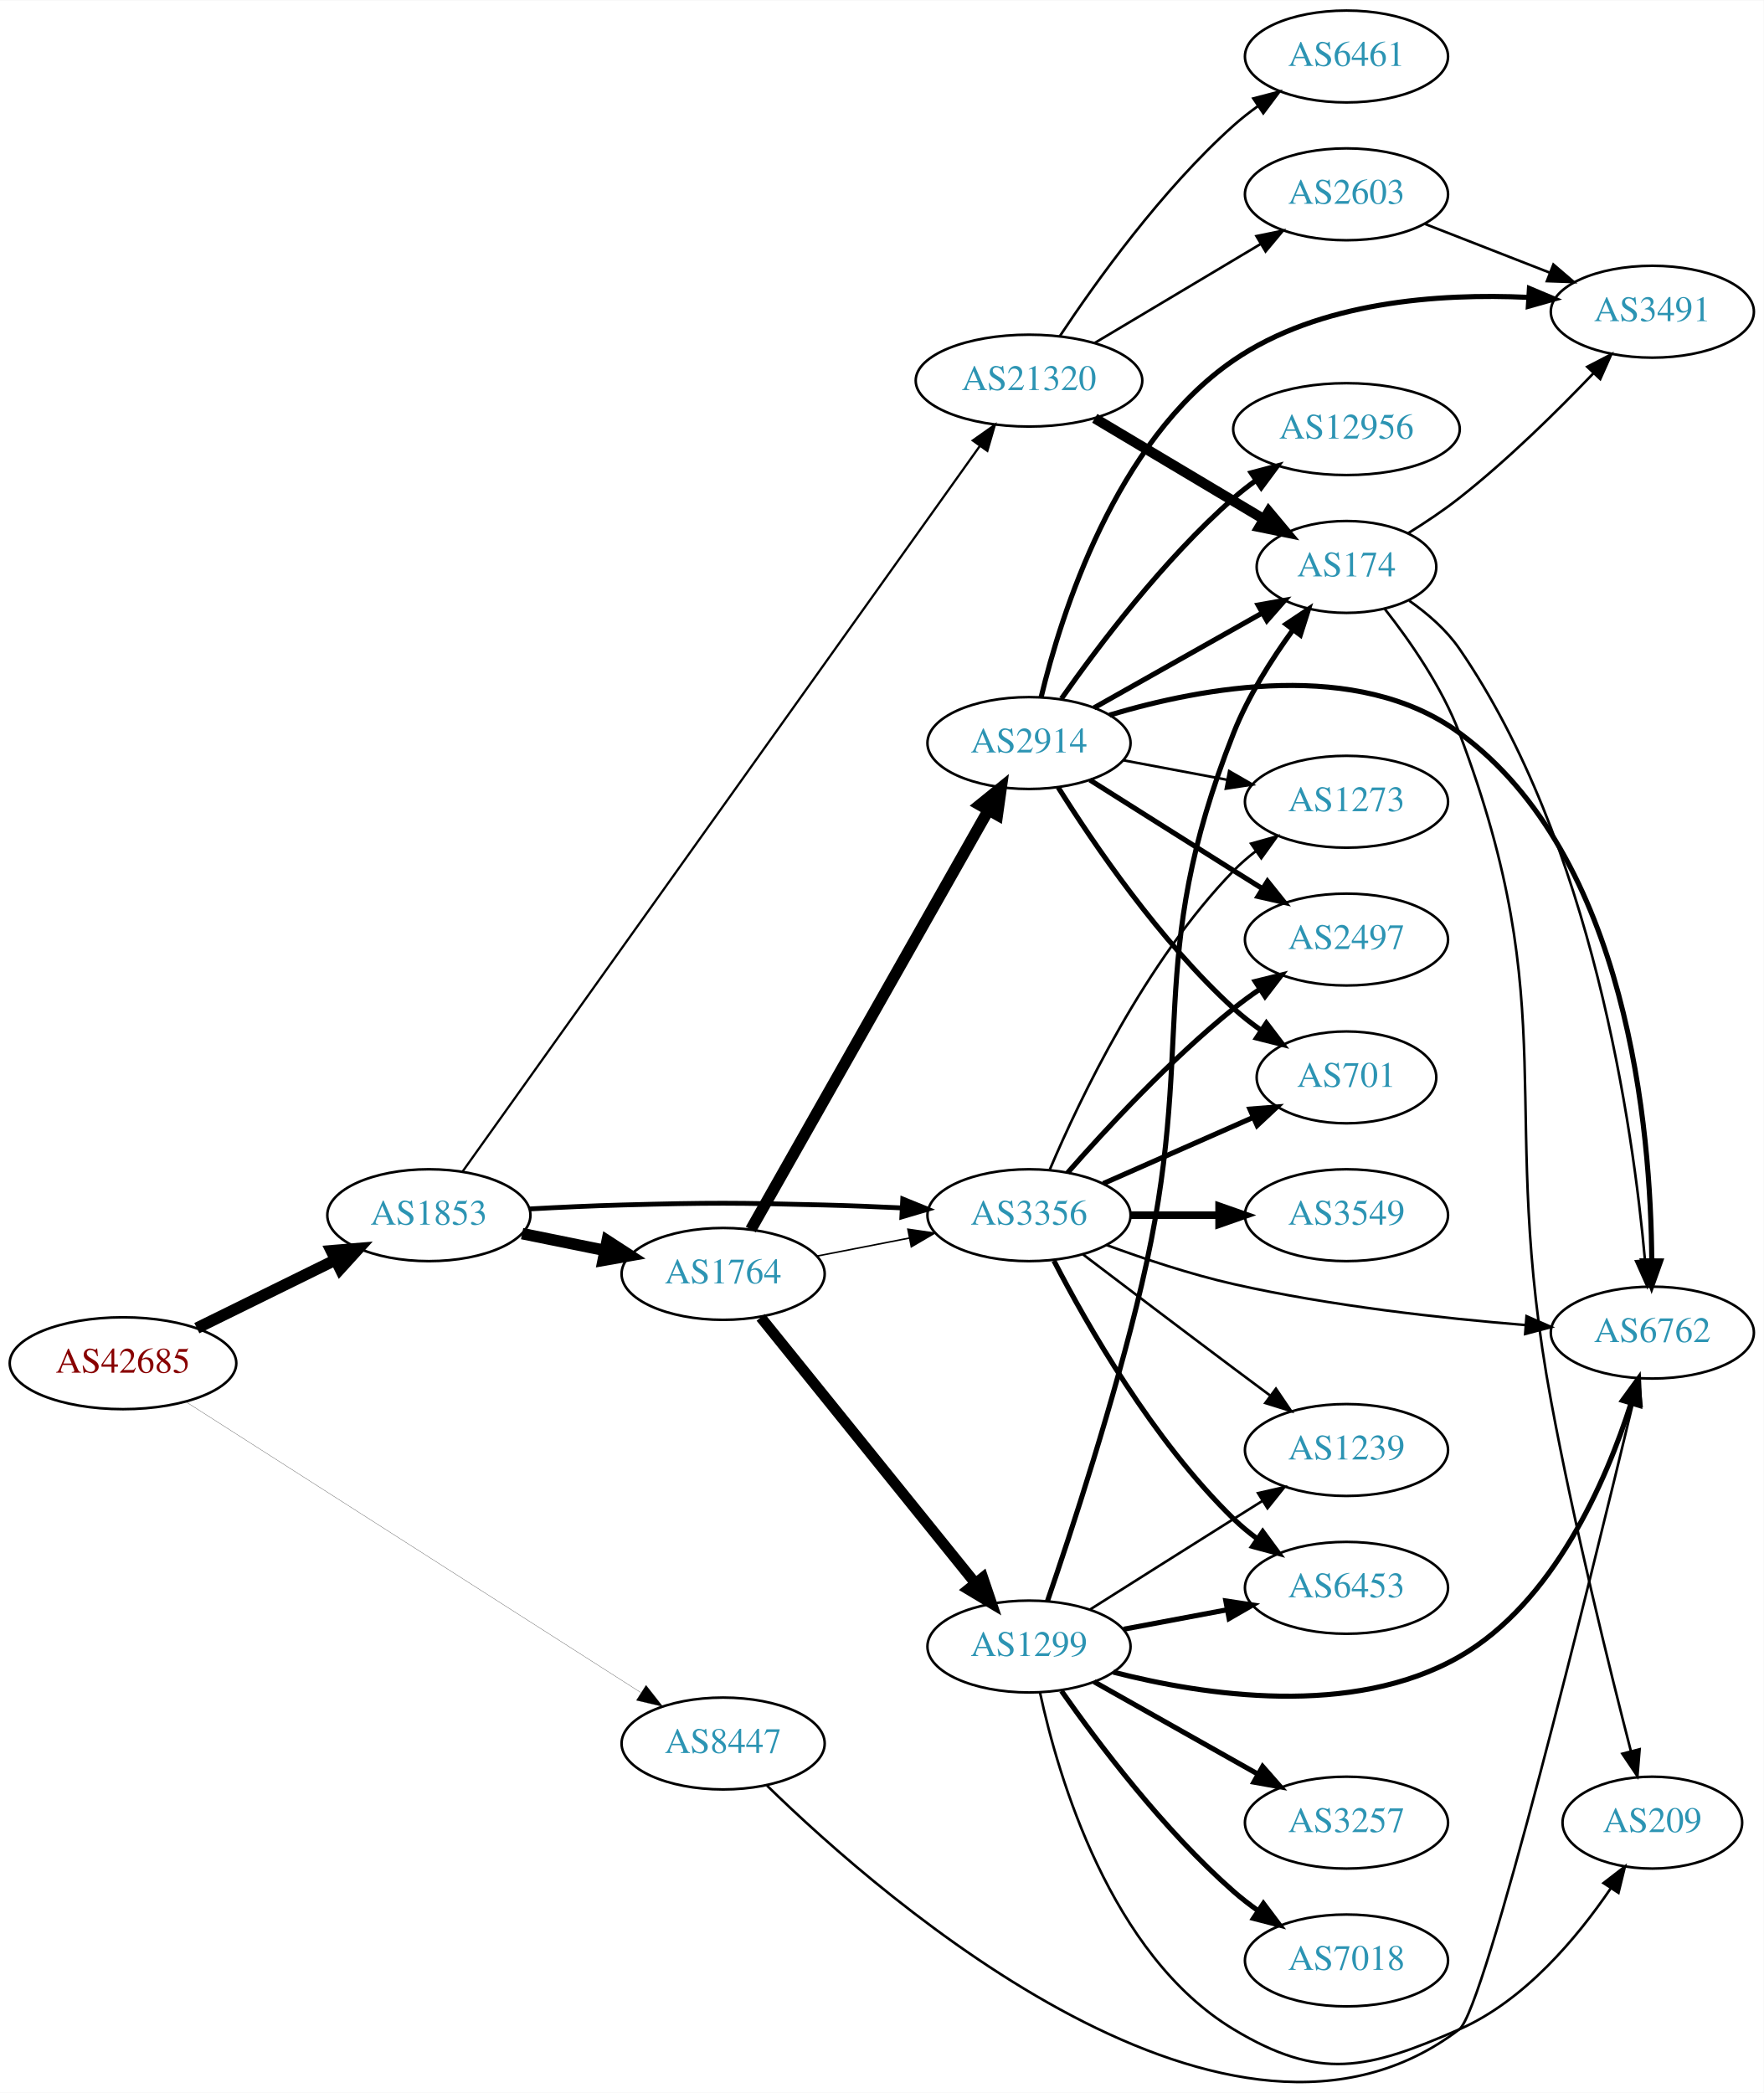
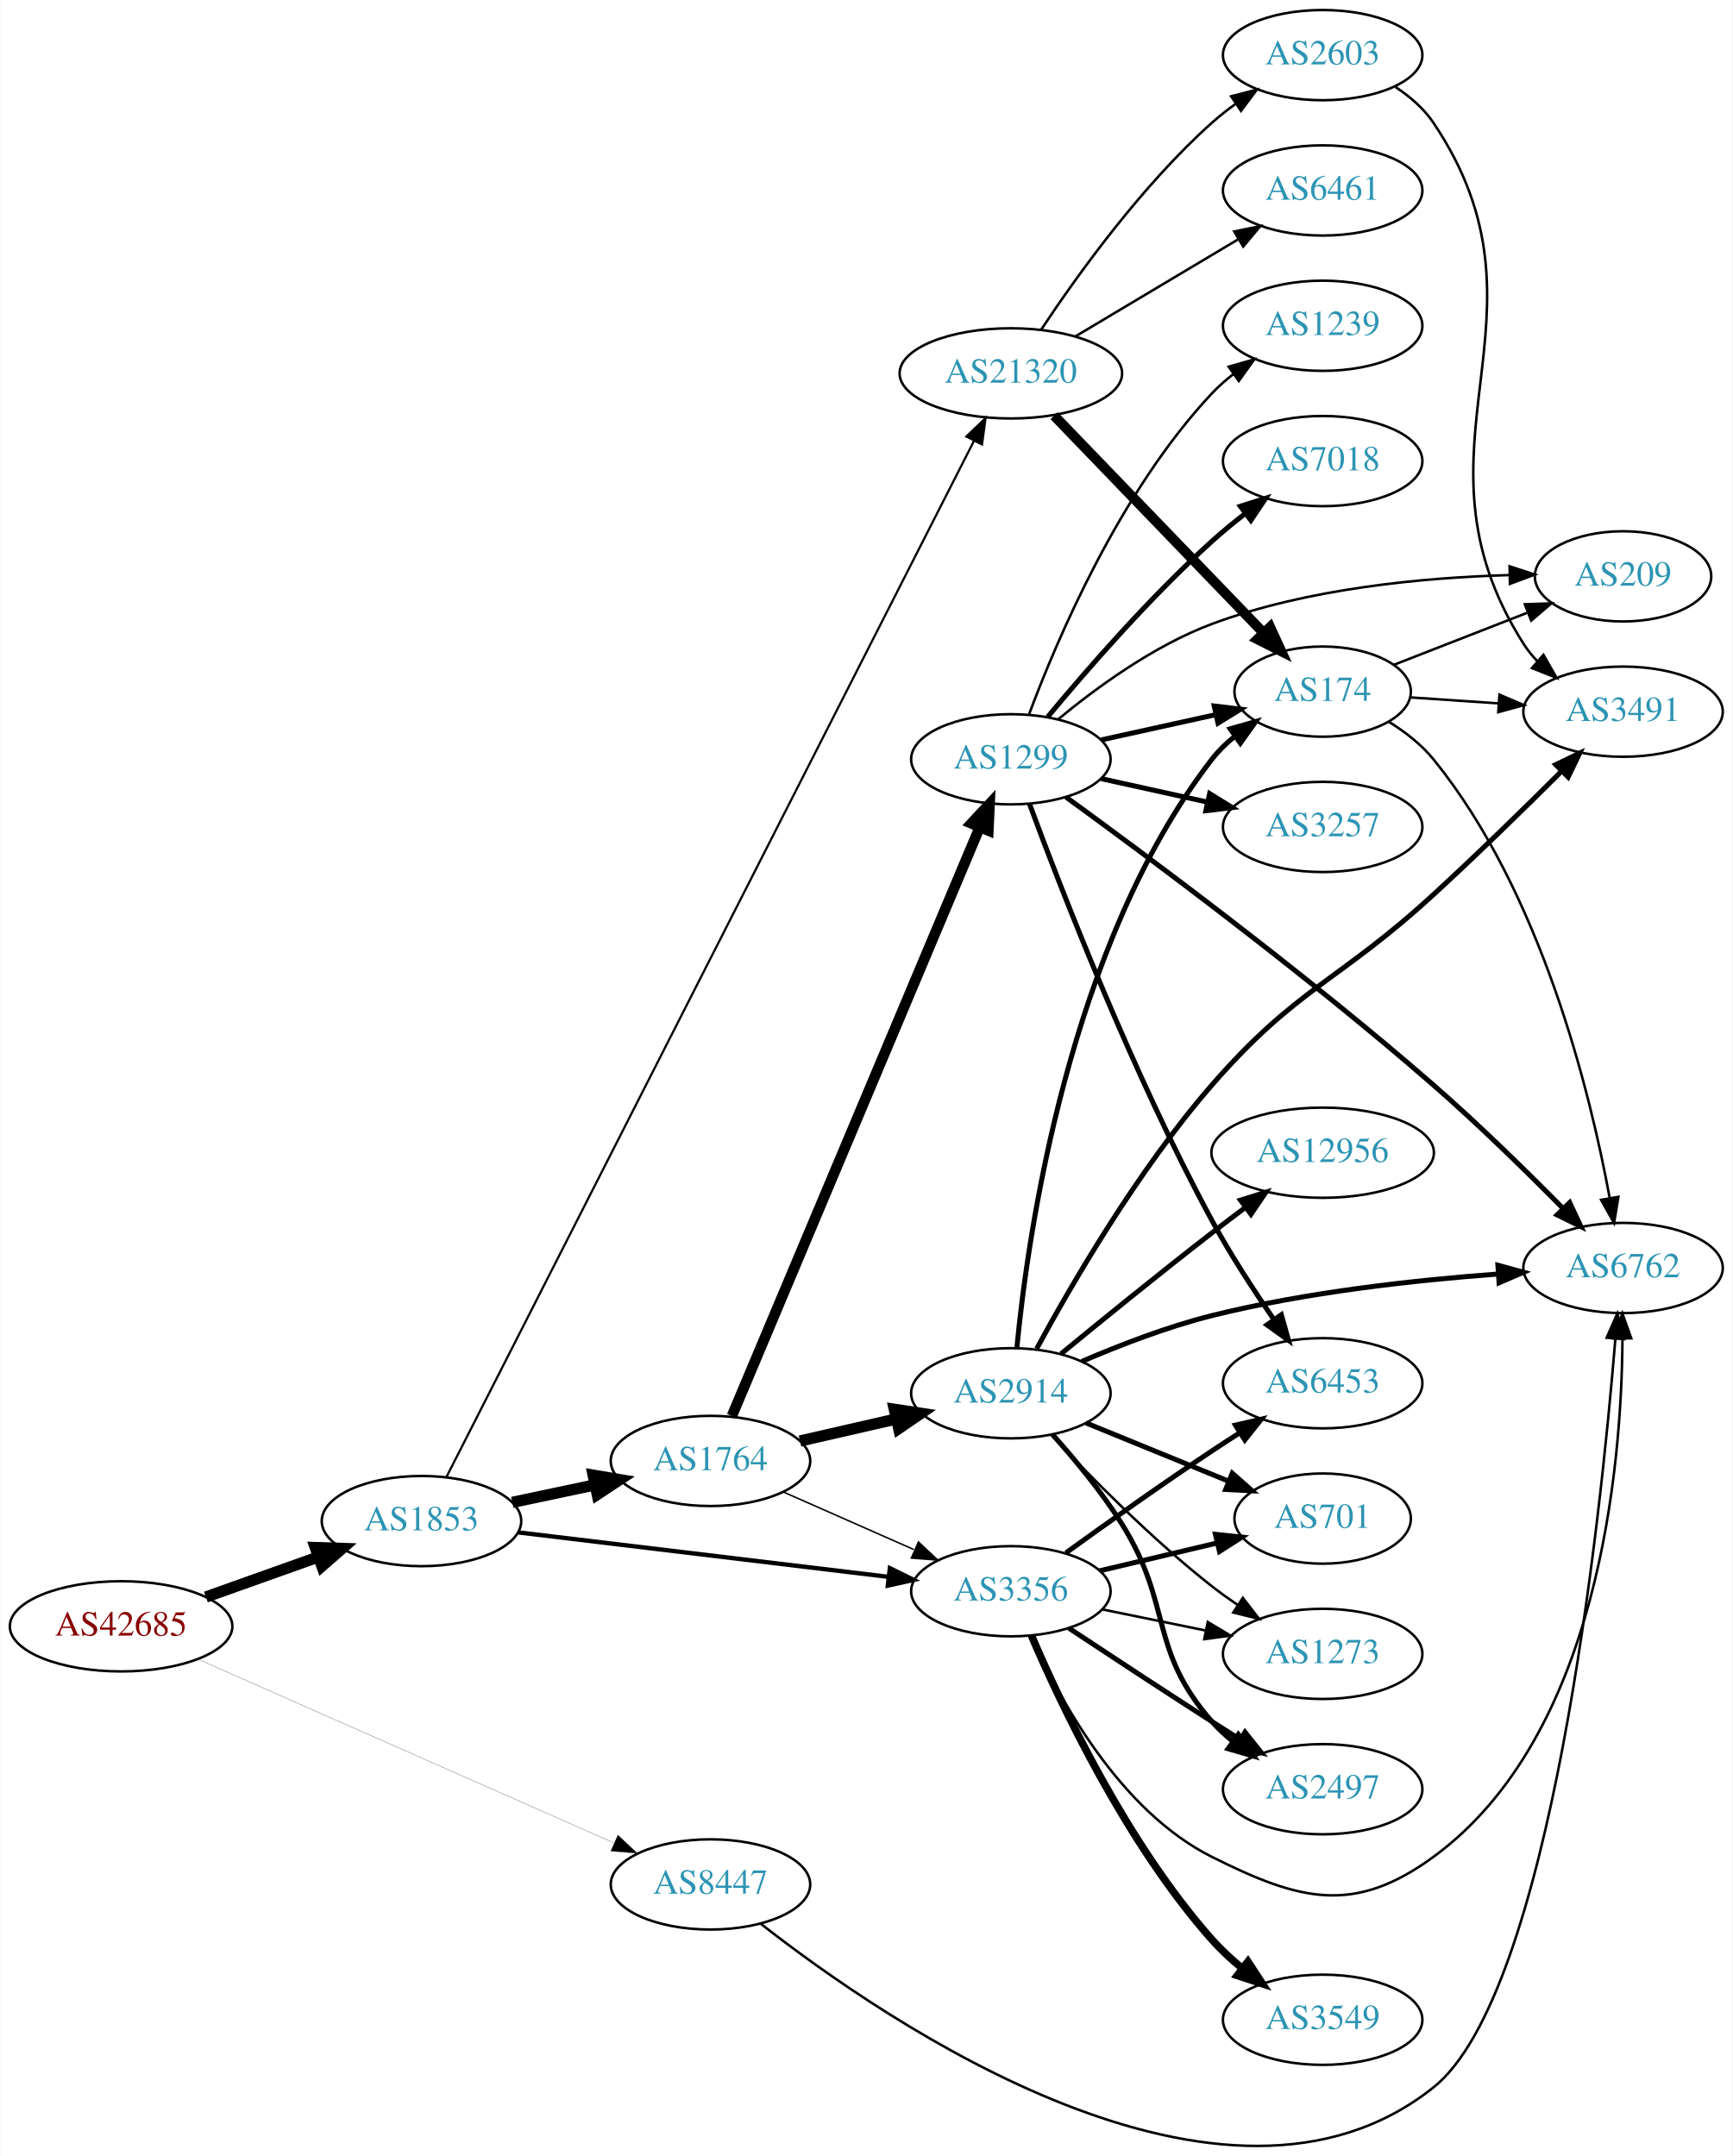
- <svg xmlns="http://www.w3.org/2000/svg" xmlns:xlink="http://www.w3.org/1999/xlink" width="691pt" height="820pt" viewBox="0.00 0.00 691.06 819.80">
-   <g id="graph0" class="graph" transform="scale(1 1) rotate(0) translate(4 815.796)">
-     <polygon fill="white" stroke="none" points="-4,4 -4,-815.796 687.055,-815.796 687.055,4 -4,4" />
+ <svg xmlns="http://www.w3.org/2000/svg" xmlns:xlink="http://www.w3.org/1999/xlink" width="691pt" height="860pt" viewBox="0.00 0.00 691.06 860.37">
+   <g id="graph0" class="graph" transform="scale(1 1) rotate(0) translate(4 856.371)">
+     <polygon fill="white" stroke="none" points="-4,4 -4,-856.371 687.055,-856.371 687.055,4 -4,4" />
    <g id="node1" class="node">
      <g id="a_node1">
        <a xlink:href="/asn/42685" xlink:title="AS42685 ~ Bundeskanzleramt [AT]">
-           <ellipse fill="#ffffff" stroke="black" cx="44.196" cy="-281.796" rx="44.393" ry="18" />
-           <text text-anchor="middle" x="44.196" y="-278.096" font-family="Times,serif" font-size="14.00" fill="#880000">AS42685</text>
+           <ellipse fill="#ffffff" stroke="black" cx="44.196" cy="-207.371" rx="44.393" ry="18" />
+           <text text-anchor="middle" x="44.196" y="-203.671" font-family="Times,serif" font-size="14.00" fill="#880000">AS42685</text>
        </a>
      </g>
    </g>
    <g id="node2" class="node">
      <g id="a_node2">
        <a xlink:href="/asn/1853" xlink:title="AS1853 ~ ACOnet Backbone [AT]">
-           <ellipse fill="#ffffff" stroke="black" cx="164.039" cy="-339.796" rx="39.794" ry="18" />
-           <text text-anchor="middle" x="164.039" y="-336.096" font-family="Times,serif" font-size="14.00" fill="#2c94b3">AS1853</text>
+           <ellipse fill="#ffffff" stroke="black" cx="164.039" cy="-249.371" rx="39.794" ry="18" />
+           <text text-anchor="middle" x="164.039" y="-245.671" font-family="Times,serif" font-size="14.00" fill="#2c94b3">AS1853</text>
        </a>
      </g>
    </g>
    <g id="edge1" class="edge">
-       <path fill="none" stroke="black" stroke-width="4.5" d="M73.123,-295.542C89.318,-303.512 109.879,-313.632 127.251,-322.182" />
-       <polygon fill="black" stroke="black" stroke-width="4.5" points="125.815,-325.864 136.526,-326.747 129.293,-318.798 125.815,-325.864" />
+       <path fill="none" stroke="black" stroke-width="4.5" d="M78.022,-219.07C91.855,-224 108.093,-229.788 122.651,-234.976" />
+       <polygon fill="black" stroke="black" stroke-width="4.5" points="121.669,-238.806 132.411,-238.455 124.313,-231.389 121.669,-238.806" />
    </g>
    <g id="node3" class="node">
      <g id="a_node3">
        <a xlink:href="/asn/8447" xlink:title="AS8447 ~ A1 Telekom Austria AG [AT]">
-           <ellipse fill="#ffffff" stroke="black" cx="279.332" cy="-132.796" rx="39.794" ry="18" />
-           <text text-anchor="middle" x="279.332" y="-129.096" font-family="Times,serif" font-size="14.00" fill="#2c94b3">AS8447</text>
+           <ellipse fill="#ffffff" stroke="black" cx="279.332" cy="-104.371" rx="39.794" ry="18" />
+           <text text-anchor="middle" x="279.332" y="-100.671" font-family="Times,serif" font-size="14.00" fill="#2c94b3">AS8447</text>
        </a>
      </g>
    </g>
    <g id="edge2" class="edge">
-       <path fill="none" stroke="black" stroke-width="0.09" d="M68.833,-266.689C111.138,-239.652 199.782,-182.998 247.063,-152.781" />
-       <polygon fill="black" stroke="black" stroke-width="0.09" points="249.124,-155.617 255.665,-147.283 245.354,-149.719 249.124,-155.617" />
+       <path fill="none" stroke="black" stroke-width="0.092" d="M74.723,-194.326C116.933,-175.677 194.519,-141.399 240.767,-120.967" />
+       <polygon fill="black" stroke="black" stroke-width="0.092" points="242.403,-124.071 250.136,-116.828 239.574,-117.668 242.403,-124.071" />
    </g>
    <g id="node4" class="node">
      <g id="a_node4">
        <a xlink:href="/asn/1764" xlink:title="AS1764 ~ NEXTLAYER-AS [AT]">
-           <ellipse fill="#ffffff" stroke="black" cx="279.332" cy="-316.796" rx="39.794" ry="18" />
-           <text text-anchor="middle" x="279.332" y="-313.096" font-family="Times,serif" font-size="14.00" fill="#2c94b3">AS1764</text>
+           <ellipse fill="#ffffff" stroke="black" cx="279.332" cy="-273.371" rx="39.794" ry="18" />
+           <text text-anchor="middle" x="279.332" y="-269.671" font-family="Times,serif" font-size="14.00" fill="#2c94b3">AS1764</text>
        </a>
      </g>
    </g>
    <g id="edge3" class="edge">
-       <path fill="none" stroke="black" stroke-width="4.5" d="M200.574,-332.582C210.803,-330.506 222.104,-328.211 232.846,-326.03" />
-       <polygon fill="black" stroke="black" stroke-width="4.5" points="233.905,-329.833 242.922,-323.985 232.338,-322.116 233.905,-329.833" />
+       <path fill="none" stroke="black" stroke-width="4.5" d="M200.264,-256.833C210.708,-259.045 222.291,-261.499 233.268,-263.824" />
+       <polygon fill="black" stroke="black" stroke-width="4.5" points="232.529,-267.693 243.128,-265.913 234.161,-259.989 232.529,-267.693" />
    </g>
    <g id="node5" class="node">
      <g id="a_node5">
        <a xlink:href="/asn/3356" xlink:title="AS3356 ~ Level 3 Parent, LLC [US]">
-           <ellipse fill="#ffffff" stroke="black" cx="399.174" cy="-339.796" rx="39.794" ry="18" />
-           <text text-anchor="middle" x="399.174" y="-336.096" font-family="Times,serif" font-size="14.00" fill="#2c94b3">AS3356</text>
+           <ellipse fill="#ffffff" stroke="black" cx="399.174" cy="-221.371" rx="39.794" ry="18" />
+           <text text-anchor="middle" x="399.174" y="-217.671" font-family="Times,serif" font-size="14.00" fill="#2c94b3">AS3356</text>
        </a>
      </g>
    </g>
    <g id="edge4" class="edge">
-       <path fill="none" stroke="black" stroke-width="1.887" d="M203.381,-342.245C215.035,-342.883 227.879,-343.48 239.685,-343.796 274.914,-344.74 283.748,-344.685 318.978,-343.796 328.784,-343.549 339.266,-343.129 349.289,-342.653" />
-       <polygon fill="black" stroke="black" stroke-width="1.887" points="349.707,-346.136 359.519,-342.14 349.356,-339.145 349.707,-346.136" />
+       <path fill="none" stroke="black" stroke-width="1.742" d="M202.496,-244.872C242.653,-240.049 306.528,-232.378 350.305,-227.12" />
+       <polygon fill="black" stroke="black" stroke-width="1.742" points="350.912,-230.572 360.423,-225.905 350.077,-223.622 350.912,-230.572" />
    </g>
    <g id="node6" class="node">
      <g id="a_node6">
        <a xlink:href="/asn/21320" xlink:title="AS21320 ~ GEANT Vereniging [EU]">
-           <ellipse fill="#ffffff" stroke="black" cx="399.174" cy="-666.796" rx="44.393" ry="18" />
-           <text text-anchor="middle" x="399.174" y="-663.096" font-family="Times,serif" font-size="14.00" fill="#2c94b3">AS21320</text>
+           <ellipse fill="#ffffff" stroke="black" cx="399.174" cy="-707.371" rx="44.393" ry="18" />
+           <text text-anchor="middle" x="399.174" y="-703.671" font-family="Times,serif" font-size="14.00" fill="#2c94b3">AS21320</text>
        </a>
      </g>
    </g>
    <g id="edge5" class="edge">
-       <path fill="none" stroke="black" stroke-width="0.871" d="M177.245,-356.917C215.632,-410.76 334.064,-576.874 379.846,-641.088" />
-       <polygon fill="black" stroke="black" stroke-width="0.871" points="377.152,-643.34 385.808,-649.451 382.852,-639.276 377.152,-643.34" />
-     </g>
-     <g id="node10" class="node">
-       <g id="a_node10">
+       <path fill="none" stroke="black" stroke-width="0.871" d="M174.035,-267.044C209.73,-337.168 341.523,-596.078 384.515,-680.536" />
+       <polygon fill="black" stroke="black" stroke-width="0.871" points="381.423,-682.179 389.079,-689.503 387.662,-679.003 381.423,-682.179" />
+     </g>
+     <g id="node13" class="node">
+       <g id="a_node13">
        <a xlink:href="/asn/6762" xlink:title="AS6762 ~ TELECOM ITALIA SPARKLE S.p.A. [IT]">
-           <ellipse fill="#ffffff" stroke="black" cx="643.409" cy="-293.796" rx="39.794" ry="18" />
-           <text text-anchor="middle" x="643.409" y="-290.096" font-family="Times,serif" font-size="14.00" fill="#2c94b3">AS6762</text>
-         </a>
-       </g>
-     </g>
-     <g id="edge34" class="edge">
-       <path fill="none" stroke="black" d="M296.509,-116.315C342.866,-71.074 478.575,47.279 567.762,-20.796 577.726,-28.401 619.243,-197.378 635.673,-265.604" />
-       <polygon fill="black" stroke="black" points="632.347,-266.743 638.086,-275.648 639.153,-265.108 632.347,-266.743" />
+           <ellipse fill="#ffffff" stroke="black" cx="643.409" cy="-350.371" rx="39.794" ry="18" />
+           <text text-anchor="middle" x="643.409" y="-346.671" font-family="Times,serif" font-size="14.00" fill="#2c94b3">AS6762</text>
+         </a>
+       </g>
+     </g>
+     <g id="edge33" class="edge">
+       <path fill="none" stroke="black" d="M299.386,-88.688C349.027,-49.809 484.262,43.217 567.762,-23.371 614.64,-60.753 634.402,-249.587 640.339,-322.026" />
+       <polygon fill="black" stroke="black" points="636.868,-322.532 641.146,-332.225 643.846,-321.98 636.868,-322.532" />
    </g>
    <g id="edge8" class="edge">
-       <path fill="none" stroke="black" stroke-width="0.6" d="M316.008,-323.76C327.44,-325.991 340.261,-328.493 352.315,-330.846" />
-       <polygon fill="black" stroke="black" stroke-width="0.6" points="351.727,-334.297 362.212,-332.777 353.068,-327.427 351.727,-334.297" />
+       <path fill="none" stroke="black" stroke-width="0.6" d="M308.259,-261.047C323.848,-254.168 343.484,-245.504 360.426,-238.028" />
+       <polygon fill="black" stroke="black" stroke-width="0.6" points="362.303,-241.025 370.039,-233.786 359.477,-234.621 362.303,-241.025" />
    </g>
    <g id="node7" class="node">
      <g id="a_node7">
        <a xlink:href="/asn/2914" xlink:title="AS2914 ~ NTT America, Inc. [US]">
-           <ellipse fill="#ffffff" stroke="black" cx="399.174" cy="-524.796" rx="39.794" ry="18" />
-           <text text-anchor="middle" x="399.174" y="-521.096" font-family="Times,serif" font-size="14.00" fill="#2c94b3">AS2914</text>
+           <ellipse fill="#ffffff" stroke="black" cx="399.174" cy="-300.371" rx="39.794" ry="18" />
+           <text text-anchor="middle" x="399.174" y="-296.671" font-family="Times,serif" font-size="14.00" fill="#2c94b3">AS2914</text>
        </a>
      </g>
    </g>
    <g id="edge6" class="edge">
-       <path fill="none" stroke="black" stroke-width="4.5" d="M290.176,-334.173C310.842,-370.649 358.849,-455.384 383.294,-498.532" />
-       <polygon fill="black" stroke="black" stroke-width="4.5" points="379.92,-500.564 388.275,-507.323 386.771,-496.682 379.92,-500.564" />
+       <path fill="none" stroke="black" stroke-width="4.5" d="M315.051,-281.326C327.051,-284.075 340.672,-287.196 353.364,-290.104" />
+       <polygon fill="black" stroke="black" stroke-width="4.5" points="352.669,-293.984 363.296,-292.379 354.428,-286.308 352.669,-293.984" />
    </g>
    <g id="node8" class="node">
      <g id="a_node8">
        <a xlink:href="/asn/1299" xlink:title="AS1299 ~ Telia Carrier [EU]">
-           <ellipse fill="#ffffff" stroke="black" cx="399.174" cy="-170.796" rx="39.794" ry="18" />
-           <text text-anchor="middle" x="399.174" y="-167.096" font-family="Times,serif" font-size="14.00" fill="#2c94b3">AS1299</text>
+           <ellipse fill="#ffffff" stroke="black" cx="399.174" cy="-553.371" rx="39.794" ry="18" />
+           <text text-anchor="middle" x="399.174" y="-549.671" font-family="Times,serif" font-size="14.00" fill="#2c94b3">AS1299</text>
        </a>
      </g>
    </g>
    <g id="edge7" class="edge">
-       <path fill="none" stroke="black" stroke-width="4.2" d="M294.08,-299.763C314.836,-274.048 354.281,-225.177 378.205,-195.537" />
-       <polygon fill="black" stroke="black" stroke-width="4.2" points="381.092,-197.811 384.513,-187.722 375.373,-193.195 381.092,-197.811" />
-     </g>
-     <g id="edge28" class="edge">
-       <path fill="none" stroke="black" d="M429.455,-328.149C444.211,-322.71 462.509,-316.607 479.37,-312.796 517.243,-304.236 560.987,-299.406 593.623,-296.76" />
-       <polygon fill="black" stroke="black" points="594.106,-300.233 603.807,-295.976 593.568,-293.254 594.106,-300.233" />
+       <path fill="none" stroke="black" stroke-width="4.2" d="M287.882,-291.312C307.962,-339.021 362.772,-469.252 386.72,-526.156" />
+       <polygon fill="black" stroke="black" stroke-width="4.2" points="383.42,-527.788 390.686,-535.579 390.194,-524.936 383.42,-527.788" />
    </g>
    <g id="node11" class="node">
      <g id="a_node11">
+         <a xlink:href="/asn/701" xlink:title="AS701 ~ UUNET [US]">
+           <ellipse fill="#ffffff" stroke="black" cx="523.566" cy="-250.371" rx="35.194" ry="18" />
+           <text text-anchor="middle" x="523.566" y="-246.671" font-family="Times,serif" font-size="14.00" fill="#2c94b3">AS701</text>
+         </a>
+       </g>
+     </g>
+     <g id="edge26" class="edge">
+       <path fill="none" stroke="black" stroke-width="2" d="M434.593,-229.526C449.07,-232.956 466.037,-236.976 481.187,-240.566" />
+       <polygon fill="black" stroke="black" stroke-width="2" points="480.795,-244.07 491.333,-242.97 482.409,-237.259 480.795,-244.07" />
+     </g>
+     <g id="node12" class="node">
+       <g id="a_node12">
        <a xlink:href="/asn/2497" xlink:title="AS2497 ~ Internet Initiative Japan Inc. [JP]">
-           <ellipse fill="#ffffff" stroke="black" cx="523.566" cy="-447.796" rx="39.794" ry="18" />
-           <text text-anchor="middle" x="523.566" y="-444.096" font-family="Times,serif" font-size="14.00" fill="#2c94b3">AS2497</text>
-         </a>
-       </g>
-     </g>
-     <g id="edge27" class="edge">
-       <path fill="none" stroke="black" stroke-width="2" d="M414.326,-356.459C429.428,-373.69 454.549,-400.821 479.37,-420.796 482.626,-423.416 486.151,-425.989 489.735,-428.442" />
-       <polygon fill="black" stroke="black" stroke-width="2" points="487.823,-431.374 498.108,-433.917 491.654,-425.515 487.823,-431.374" />
-     </g>
-     <g id="node14" class="node">
-       <g id="a_node14">
-         <a xlink:href="/asn/701" xlink:title="AS701 ~ UUNET [US]">
-           <ellipse fill="#ffffff" stroke="black" cx="523.566" cy="-393.796" rx="35.194" ry="18" />
-           <text text-anchor="middle" x="523.566" y="-390.096" font-family="Times,serif" font-size="14.00" fill="#2c94b3">AS701</text>
+           <ellipse fill="#ffffff" stroke="black" cx="523.566" cy="-142.371" rx="39.794" ry="18" />
+           <text text-anchor="middle" x="523.566" y="-138.671" font-family="Times,serif" font-size="14.00" fill="#2c94b3">AS2497</text>
        </a>
      </g>
    </g>
    <g id="edge24" class="edge">
-       <path fill="none" stroke="black" stroke-width="2" d="M428.253,-352.185C445.682,-359.875 468.239,-369.827 486.923,-378.07" />
-       <polygon fill="black" stroke="black" stroke-width="2" points="485.731,-381.37 496.293,-382.204 488.556,-374.965 485.731,-381.37" />
+       <path fill="none" stroke="black" stroke-width="2" d="M422.277,-206.668C438.113,-196.181 459.981,-181.794 479.37,-169.371 482.972,-167.063 486.756,-164.663 490.523,-162.288" />
+       <polygon fill="black" stroke="black" stroke-width="2" points="492.582,-165.129 499.192,-156.849 488.861,-159.199 492.582,-165.129" />
+     </g>
+     <g id="edge28" class="edge">
+       <path fill="none" stroke="black" d="M407.381,-203.37C418.536,-178.277 442.609,-133.794 479.37,-115.371 514.492,-97.769 536.056,-92.175 567.762,-115.371 633.884,-163.745 642.861,-271.134 643.18,-322.261" />
+       <polygon fill="black" stroke="black" points="639.68,-322.26 643.134,-332.276 646.68,-322.292 639.68,-322.26" />
    </g>
    <g id="node15" class="node">
      <g id="a_node15">
        <a xlink:href="/asn/1273" xlink:title="AS1273 ~ Vodafone Group PLC [EU]">
-           <ellipse fill="#ffffff" stroke="black" cx="523.566" cy="-501.796" rx="39.794" ry="18" />
-           <text text-anchor="middle" x="523.566" y="-498.096" font-family="Times,serif" font-size="14.00" fill="#2c94b3">AS1273</text>
+           <ellipse fill="#ffffff" stroke="black" cx="523.566" cy="-196.371" rx="39.794" ry="18" />
+           <text text-anchor="middle" x="523.566" y="-192.671" font-family="Times,serif" font-size="14.00" fill="#2c94b3">AS1273</text>
+         </a>
+       </g>
+     </g>
+     <g id="edge27" class="edge">
+       <path fill="none" stroke="black" d="M435.575,-214.14C448.402,-211.52 463.08,-208.522 476.68,-205.744" />
+       <polygon fill="black" stroke="black" points="477.724,-209.103 486.821,-203.672 476.323,-202.244 477.724,-209.103" />
+     </g>
+     <g id="node19" class="node">
+       <g id="a_node19">
+         <a xlink:href="/asn/6453" xlink:title="AS6453 ~ TATA COMMUNICATIONS (AMERICA) INC [US]">
+           <ellipse fill="#ffffff" stroke="black" cx="523.566" cy="-304.371" rx="39.794" ry="18" />
+           <text text-anchor="middle" x="523.566" y="-300.671" font-family="Times,serif" font-size="14.00" fill="#2c94b3">AS6453</text>
+         </a>
+       </g>
+     </g>
+     <g id="edge25" class="edge">
+       <path fill="none" stroke="black" stroke-width="2" d="M421.125,-236.675C436.96,-248.122 459.322,-264.032 479.37,-277.371 482.932,-279.74 486.69,-282.179 490.443,-284.575" />
+       <polygon fill="black" stroke="black" stroke-width="2" points="488.772,-287.659 499.097,-290.038 492.509,-281.74 488.772,-287.659" />
+     </g>
+     <g id="node21" class="node">
+       <g id="a_node21">
+         <a xlink:href="/asn/3549" xlink:title="AS3549 ~ Level 3 Parent, LLC [US]">
+           <ellipse fill="#ffffff" stroke="black" cx="523.566" cy="-50.371" rx="39.794" ry="18" />
+           <text text-anchor="middle" x="523.566" y="-46.671" font-family="Times,serif" font-size="14.00" fill="#2c94b3">AS3549</text>
+         </a>
+       </g>
+     </g>
+     <g id="edge23" class="edge">
+       <path fill="none" stroke="black" stroke-width="3" d="M407.397,-203.643C419.383,-175.684 445.46,-120.604 479.37,-82.371 482.918,-78.371 487.04,-74.559 491.303,-71.051" />
+       <polygon fill="black" stroke="black" stroke-width="3" points="493.76,-73.578 499.559,-64.711 489.496,-68.026 493.76,-73.578" />
+     </g>
+     <g id="node9" class="node">
+       <g id="a_node9">
+         <a xlink:href="/asn/174" xlink:title="AS174 ~ Cogent Communications [US]">
+           <ellipse fill="#ffffff" stroke="black" cx="523.566" cy="-580.371" rx="35.194" ry="18" />
+           <text text-anchor="middle" x="523.566" y="-576.671" font-family="Times,serif" font-size="14.00" fill="#2c94b3">AS174</text>
+         </a>
+       </g>
+     </g>
+     <g id="edge31" class="edge">
+       <path fill="none" stroke="black" stroke-width="4" d="M416.427,-690.506C437.877,-668.248 475.746,-628.953 499.973,-603.814" />
+       <polygon fill="black" stroke="black" stroke-width="4" points="502.602,-606.131 507.021,-596.502 497.561,-601.273 502.602,-606.131" />
+     </g>
+     <g id="node22" class="node">
+       <g id="a_node22">
+         <a xlink:href="/asn/2603" xlink:title="AS2603 ~ NORDUnet [NO]">
+           <ellipse fill="#ffffff" stroke="black" cx="523.566" cy="-834.371" rx="39.794" ry="18" />
+           <text text-anchor="middle" x="523.566" y="-830.671" font-family="Times,serif" font-size="14.00" fill="#2c94b3">AS2603</text>
        </a>
      </g>
    </g>
    <g id="edge29" class="edge">
-       <path fill="none" stroke="black" d="M407.365,-357.771C419.132,-385.478 444.706,-439.144 479.37,-474.796 481.99,-477.491 484.931,-480.035 488.014,-482.405" />
-       <polygon fill="black" stroke="black" points="486.18,-485.393 496.382,-488.251 490.189,-479.655 486.18,-485.393" />
+       <path fill="none" stroke="black" d="M411.234,-724.773C425.292,-745.986 451.146,-782.122 479.37,-807.371 482.326,-810.015 485.572,-812.561 488.915,-814.963" />
+       <polygon fill="black" stroke="black" points="487.065,-817.936 497.318,-820.608 490.969,-812.126 487.065,-817.936" />
+     </g>
+     <g id="node23" class="node">
+       <g id="a_node23">
+         <a xlink:href="/asn/6461" xlink:title="AS6461 ~ Zayo Bandwidth [US]">
+           <ellipse fill="#ffffff" stroke="black" cx="523.566" cy="-780.371" rx="39.794" ry="18" />
+           <text text-anchor="middle" x="523.566" y="-776.671" font-family="Times,serif" font-size="14.00" fill="#2c94b3">AS6461</text>
+         </a>
+       </g>
+     </g>
+     <g id="edge30" class="edge">
+       <path fill="none" stroke="black" d="M424.942,-722.143C443.683,-733.321 469.59,-748.773 490.006,-760.95" />
+       <polygon fill="black" stroke="black" points="488.287,-764 498.668,-766.117 491.873,-757.988 488.287,-764" />
+     </g>
+     <g id="edge9" class="edge">
+       <path fill="none" stroke="black" stroke-width="2" d="M401.576,-318.576C405.841,-363.099 422.111,-479.251 479.37,-553.371 481.986,-556.756 485.155,-559.827 488.576,-562.58" />
+       <polygon fill="black" stroke="black" stroke-width="2" points="486.681,-565.526 496.871,-568.427 490.714,-559.805 486.681,-565.526" />
+     </g>
+     <g id="node10" class="node">
+       <g id="a_node10">
+         <a xlink:href="/asn/3491" xlink:title="AS3491 ~ PCCW Global, Inc. [US]">
+           <ellipse fill="#ffffff" stroke="black" cx="643.409" cy="-572.371" rx="39.794" ry="18" />
+           <text text-anchor="middle" x="643.409" y="-568.671" font-family="Times,serif" font-size="14.00" fill="#2c94b3">AS3491</text>
+         </a>
+       </g>
+     </g>
+     <g id="edge10" class="edge">
+       <path fill="none" stroke="black" stroke-width="2" d="M409.483,-318.172C422.993,-343.128 449.685,-389.274 479.37,-423.371 513.39,-462.446 529.579,-464.352 567.762,-499.371 585.281,-515.438 604.44,-534.2 618.961,-548.68" />
+       <polygon fill="black" stroke="black" stroke-width="2" points="616.555,-551.224 626.099,-555.825 621.508,-546.277 616.555,-551.224" />
+     </g>
+     <g id="edge11" class="edge">
+       <path fill="none" stroke="black" stroke-width="2" d="M429.179,-288.521C446.197,-281.569 467.857,-272.721 486.032,-265.296" />
+       <polygon fill="black" stroke="black" stroke-width="2" points="487.513,-268.472 495.446,-261.45 484.865,-261.992 487.513,-268.472" />
+     </g>
+     <g id="edge12" class="edge">
+       <path fill="none" stroke="black" stroke-width="2" d="M415.784,-283.914C424.587,-274.096 435.386,-261.096 443.37,-248.371 463.878,-215.687 453.932,-198.382 479.37,-169.371 481.848,-166.545 484.694,-163.913 487.717,-161.489" />
+       <polygon fill="black" stroke="black" stroke-width="2" points="489.903,-164.228 496.003,-155.565 485.832,-158.534 489.903,-164.228" />
+     </g>
+     <g id="edge13" class="edge">
+       <path fill="none" stroke="black" stroke-width="2" d="M427.459,-313.061C442.47,-319.526 461.606,-326.938 479.37,-331.371 517.043,-340.772 560.8,-345.548 593.492,-347.959" />
+       <polygon fill="black" stroke="black" stroke-width="2" points="593.479,-351.467 603.696,-348.662 593.96,-344.483 593.479,-351.467" />
+     </g>
+     <g id="node14" class="node">
+       <g id="a_node14">
+         <a xlink:href="/asn/12956" xlink:title="AS12956 ~ TELXIUS [ES]">
+           <ellipse fill="#ffffff" stroke="black" cx="523.566" cy="-396.371" rx="44.393" ry="18" />
+           <text text-anchor="middle" x="523.566" y="-392.671" font-family="Times,serif" font-size="14.00" fill="#2c94b3">AS12956</text>
+         </a>
+       </g>
+     </g>
+     <g id="edge14" class="edge">
+       <path fill="none" stroke="black" stroke-width="2" d="M419.198,-316.118C435.129,-329.214 458.54,-348.25 479.37,-364.371 483.706,-367.727 488.327,-371.227 492.874,-374.63" />
+       <polygon fill="black" stroke="black" stroke-width="2" points="490.786,-377.439 500.9,-380.596 494.962,-371.821 490.786,-377.439" />
+     </g>
+     <g id="edge15" class="edge">
+       <path fill="none" stroke="black" d="M415.334,-283.687C430.637,-267.332 455.376,-242.185 479.37,-223.371 482.659,-220.792 486.205,-218.246 489.801,-215.807" />
+       <polygon fill="black" stroke="black" points="491.715,-218.738 498.187,-210.35 487.897,-212.871 491.715,-218.738" />
+     </g>
+     <g id="edge18" class="edge">
+       <path fill="none" stroke="black" stroke-width="2" d="M435.247,-561.108C449.48,-564.248 466.035,-567.9 480.879,-571.174" />
+       <polygon fill="black" stroke="black" stroke-width="2" points="480.314,-574.634 490.833,-573.37 481.822,-567.798 480.314,-574.634" />
+     </g>
+     <g id="edge20" class="edge">
+       <path fill="none" stroke="black" stroke-width="2" d="M421.159,-538.296C453.505,-514.796 517.107,-467.531 567.762,-423.371 585.797,-407.649 605.078,-388.733 619.527,-374.096" />
+       <polygon fill="black" stroke="black" stroke-width="2" points="622.108,-376.463 626.609,-366.872 617.109,-371.562 622.108,-376.463" />
+     </g>
+     <g id="node16" class="node">
+       <g id="a_node16">
+         <a xlink:href="/asn/3257" xlink:title="AS3257 ~ GTT [DE]">
+           <ellipse fill="#ffffff" stroke="black" cx="523.566" cy="-526.371" rx="39.794" ry="18" />
+           <text text-anchor="middle" x="523.566" y="-522.671" font-family="Times,serif" font-size="14.00" fill="#2c94b3">AS3257</text>
+         </a>
+       </g>
+     </g>
+     <g id="edge16" class="edge">
+       <path fill="none" stroke="black" stroke-width="2" d="M435.247,-545.634C448.434,-542.724 463.614,-539.376 477.58,-536.295" />
+       <polygon fill="black" stroke="black" stroke-width="2" points="478.477,-539.681 487.489,-534.109 476.969,-532.845 478.477,-539.681" />
    </g>
    <g id="node17" class="node">
      <g id="a_node17">
        <a xlink:href="/asn/1239" xlink:title="AS1239 ~ Sprint [US]">
-           <ellipse fill="#ffffff" stroke="black" cx="523.566" cy="-247.796" rx="39.794" ry="18" />
-           <text text-anchor="middle" x="523.566" y="-244.096" font-family="Times,serif" font-size="14.00" fill="#2c94b3">AS1239</text>
-         </a>
-       </g>
-     </g>
-     <g id="edge23" class="edge">
-       <path fill="none" stroke="black" d="M420.311,-324.447C436.29,-312.288 459.215,-294.896 479.37,-279.796 483.945,-276.369 488.804,-272.75 493.548,-269.227" />
-       <polygon fill="black" stroke="black" points="495.93,-271.818 501.879,-263.052 491.761,-266.195 495.93,-271.818" />
-     </g>
-     <g id="node19" class="node">
-       <g id="a_node19">
-         <a xlink:href="/asn/6453" xlink:title="AS6453 ~ TATA COMMUNICATIONS (AMERICA) INC [US]">
-           <ellipse fill="#ffffff" stroke="black" cx="523.566" cy="-193.796" rx="39.794" ry="18" />
-           <text text-anchor="middle" x="523.566" y="-190.096" font-family="Times,serif" font-size="14.00" fill="#2c94b3">AS6453</text>
-         </a>
-       </g>
-     </g>
-     <g id="edge26" class="edge">
-       <path fill="none" stroke="black" stroke-width="2" d="M408.928,-321.96C421.778,-297.088 447.692,-251.583 479.37,-220.796 482.214,-218.032 485.387,-215.408 488.687,-212.96" />
-       <polygon fill="black" stroke="black" stroke-width="2" points="490.753,-215.787 497.034,-207.256 486.803,-210.008 490.753,-215.787" />
-     </g>
-     <g id="node21" class="node">
-       <g id="a_node21">
-         <a xlink:href="/asn/3549" xlink:title="AS3549 ~ Level 3 Parent, LLC [US]">
-           <ellipse fill="#ffffff" stroke="black" cx="523.566" cy="-339.796" rx="39.794" ry="18" />
-           <text text-anchor="middle" x="523.566" y="-336.096" font-family="Times,serif" font-size="14.00" fill="#2c94b3">AS3549</text>
-         </a>
-       </g>
-     </g>
-     <g id="edge25" class="edge">
-       <path fill="none" stroke="black" stroke-width="3" d="M438.9,-339.796C449.838,-339.796 461.889,-339.796 473.355,-339.796" />
-       <polygon fill="black" stroke="black" stroke-width="3" points="473.673,-343.296 483.673,-339.796 473.672,-336.296 473.673,-343.296" />
-     </g>
-     <g id="node13" class="node">
-       <g id="a_node13">
-         <a xlink:href="/asn/174" xlink:title="AS174 ~ Cogent Communications [US]">
-           <ellipse fill="#ffffff" stroke="black" cx="523.566" cy="-593.796" rx="35.194" ry="18" />
-           <text text-anchor="middle" x="523.566" y="-590.096" font-family="Times,serif" font-size="14.00" fill="#2c94b3">AS174</text>
-         </a>
-       </g>
-     </g>
-     <g id="edge32" class="edge">
-       <path fill="none" stroke="black" stroke-width="4" d="M424.942,-652.024C444.048,-640.628 470.602,-624.79 491.193,-612.509" />
-       <polygon fill="black" stroke="black" stroke-width="4" points="493.104,-615.444 499.899,-607.316 489.518,-609.433 493.104,-615.444" />
-     </g>
-     <g id="node22" class="node">
-       <g id="a_node22">
-         <a xlink:href="/asn/6461" xlink:title="AS6461 ~ Zayo Bandwidth [US]">
-           <ellipse fill="#ffffff" stroke="black" cx="523.566" cy="-793.796" rx="39.794" ry="18" />
-           <text text-anchor="middle" x="523.566" y="-790.096" font-family="Times,serif" font-size="14.00" fill="#2c94b3">AS6461</text>
-         </a>
-       </g>
-     </g>
-     <g id="edge30" class="edge">
-       <path fill="none" stroke="black" d="M411.234,-684.198C425.292,-705.411 451.146,-741.547 479.37,-766.796 482.326,-769.44 485.572,-771.987 488.915,-774.388" />
-       <polygon fill="black" stroke="black" points="487.065,-777.362 497.318,-780.033 490.969,-771.551 487.065,-777.362" />
-     </g>
-     <g id="node23" class="node">
-       <g id="a_node23">
-         <a xlink:href="/asn/2603" xlink:title="AS2603 ~ NORDUnet [NO]">
-           <ellipse fill="#ffffff" stroke="black" cx="523.566" cy="-739.796" rx="39.794" ry="18" />
-           <text text-anchor="middle" x="523.566" y="-736.096" font-family="Times,serif" font-size="14.00" fill="#2c94b3">AS2603</text>
-         </a>
-       </g>
-     </g>
-     <g id="edge31" class="edge">
-       <path fill="none" stroke="black" d="M424.942,-681.569C443.683,-692.747 469.59,-708.199 490.006,-720.376" />
-       <polygon fill="black" stroke="black" points="488.287,-723.426 498.668,-725.542 491.873,-717.414 488.287,-723.426" />
-     </g>
-     <g id="node9" class="node">
-       <g id="a_node9">
-         <a xlink:href="/asn/12956" xlink:title="AS12956 ~ TELXIUS [ES]">
-           <ellipse fill="#ffffff" stroke="black" cx="523.566" cy="-647.796" rx="44.393" ry="18" />
-           <text text-anchor="middle" x="523.566" y="-644.096" font-family="Times,serif" font-size="14.00" fill="#2c94b3">AS12956</text>
-         </a>
-       </g>
-     </g>
-     <g id="edge9" class="edge">
-       <path fill="none" stroke="black" stroke-width="2" d="M411.884,-542.182C426.195,-562.597 451.915,-596.724 479.37,-620.796 482.045,-623.141 484.945,-625.416 487.934,-627.584" />
-       <polygon fill="black" stroke="black" stroke-width="2" points="486.24,-630.664 496.48,-633.384 490.171,-624.872 486.24,-630.664" />
-     </g>
-     <g id="edge10" class="edge">
-       <path fill="none" stroke="black" stroke-width="2" d="M430.687,-535.738C467.031,-546.66 527.832,-558.009 567.762,-528.796 633.884,-480.422 642.861,-373.033 643.18,-321.906" />
-       <polygon fill="black" stroke="black" stroke-width="2" points="646.68,-321.875 643.134,-311.891 639.68,-321.907 646.68,-321.875" />
-     </g>
-     <g id="edge11" class="edge">
-       <path fill="none" stroke="black" stroke-width="2" d="M423.03,-510.328C438.84,-500.33 460.369,-486.733 479.37,-474.796 482.993,-472.521 486.789,-470.141 490.563,-467.778" />
-       <polygon fill="black" stroke="black" stroke-width="2" points="492.618,-470.621 499.24,-462.35 488.906,-464.686 492.618,-470.621" />
-     </g>
-     <g id="node12" class="node">
-       <g id="a_node12">
-         <a xlink:href="/asn/3491" xlink:title="AS3491 ~ PCCW Global, Inc. [US]">
-           <ellipse fill="#ffffff" stroke="black" cx="643.409" cy="-693.796" rx="39.794" ry="18" />
-           <text text-anchor="middle" x="643.409" y="-690.096" font-family="Times,serif" font-size="14.00" fill="#2c94b3">AS3491</text>
-         </a>
-       </g>
-     </g>
-     <g id="edge12" class="edge">
-       <path fill="none" stroke="black" stroke-width="2" d="M403.923,-542.749C411.72,-575.158 432.964,-643.013 479.37,-674.796 512.929,-697.78 559.749,-701.041 594.611,-699.427" />
-       <polygon fill="black" stroke="black" stroke-width="2" points="595.252,-702.895 605.018,-698.786 594.822,-695.908 595.252,-702.895" />
-     </g>
-     <g id="edge13" class="edge">
-       <path fill="none" stroke="black" stroke-width="2" d="M424.648,-538.594C443.607,-549.282 470.029,-564.178 490.649,-575.803" />
-       <polygon fill="black" stroke="black" stroke-width="2" points="488.949,-578.862 499.379,-580.724 492.387,-572.764 488.949,-578.862" />
-     </g>
-     <g id="edge14" class="edge">
-       <path fill="none" stroke="black" stroke-width="2" d="M410.602,-507.431C424.391,-485.445 450.358,-447.25 479.37,-420.796 482.695,-417.765 486.404,-414.872 490.214,-412.182" />
-       <polygon fill="black" stroke="black" stroke-width="2" points="492.186,-415.074 498.604,-406.644 488.33,-409.232 492.186,-415.074" />
-     </g>
-     <g id="edge15" class="edge">
-       <path fill="none" stroke="black" d="M436.234,-518.02C448.933,-515.634 463.38,-512.919 476.774,-510.402" />
-       <polygon fill="black" stroke="black" points="477.583,-513.811 486.764,-508.524 476.29,-506.931 477.583,-513.811" />
-     </g>
-     <g id="edge18" class="edge">
-       <path fill="none" stroke="black" stroke-width="2" d="M432.202,-160.764C467.812,-151.608 525.83,-142.803 567.762,-166.796 604.858,-188.021 625.331,-235.652 635.077,-266.171" />
-       <polygon fill="black" stroke="black" stroke-width="2" points="631.742,-267.237 637.979,-275.802 638.445,-265.217 631.742,-267.237" />
-     </g>
-     <g id="edge20" class="edge">
-       <path fill="none" stroke="black" stroke-width="2" d="M406.384,-188.526C415.541,-215.204 432.727,-267.387 443.37,-312.796 465.579,-407.553 443.647,-438.266 479.37,-528.796 484.998,-543.058 494.09,-557.412 502.485,-568.989" />
-       <polygon fill="black" stroke="black" stroke-width="2" points="499.892,-571.365 508.699,-577.254 505.487,-567.158 499.892,-571.365" />
-     </g>
-     <g id="node16" class="node">
-       <g id="a_node16">
-         <a xlink:href="/asn/3257" xlink:title="AS3257 ~ GTT [DE]">
-           <ellipse fill="#ffffff" stroke="black" cx="523.566" cy="-101.796" rx="39.794" ry="18" />
-           <text text-anchor="middle" x="523.566" y="-98.096" font-family="Times,serif" font-size="14.00" fill="#2c94b3">AS3257</text>
-         </a>
-       </g>
-     </g>
-     <g id="edge16" class="edge">
-       <path fill="none" stroke="black" stroke-width="2" d="M424.648,-156.999C443.038,-146.631 468.45,-132.305 488.777,-120.845" />
-       <polygon fill="black" stroke="black" stroke-width="2" points="490.723,-123.766 497.715,-115.806 487.286,-117.668 490.723,-123.766" />
+           <ellipse fill="#ffffff" stroke="black" cx="523.566" cy="-726.371" rx="39.794" ry="18" />
+           <text text-anchor="middle" x="523.566" y="-722.671" font-family="Times,serif" font-size="14.00" fill="#2c94b3">AS1239</text>
+         </a>
+       </g>
    </g>
    <g id="edge17" class="edge">
-       <path fill="none" stroke="black" d="M423.03,-185.264C438.84,-195.263 460.369,-208.86 479.37,-220.796 482.993,-223.072 486.789,-225.452 490.563,-227.815" />
-       <polygon fill="black" stroke="black" points="488.906,-230.906 499.24,-233.243 492.618,-224.972 488.906,-230.906" />
+       <path fill="none" stroke="black" d="M406.459,-571.384C417.471,-600.929 442.631,-660.295 479.37,-699.371 481.945,-702.109 484.855,-704.682 487.919,-707.07" />
+       <polygon fill="black" stroke="black" points="486.069,-710.048 496.261,-712.942 490.098,-704.324 486.069,-710.048" />
    </g>
    <g id="node18" class="node">
      <g id="a_node18">
        <a xlink:href="/asn/7018" xlink:title="AS7018 ~ AT&amp;T Services, Inc. [US]">
-           <ellipse fill="#ffffff" stroke="black" cx="523.566" cy="-47.796" rx="39.794" ry="18" />
-           <text text-anchor="middle" x="523.566" y="-44.096" font-family="Times,serif" font-size="14.00" fill="#2c94b3">AS7018</text>
+           <ellipse fill="#ffffff" stroke="black" cx="523.566" cy="-672.371" rx="39.794" ry="18" />
+           <text text-anchor="middle" x="523.566" y="-668.671" font-family="Times,serif" font-size="14.00" fill="#2c94b3">AS7018</text>
        </a>
      </g>
    </g>
    <g id="edge19" class="edge">
-       <path fill="none" stroke="black" stroke-width="2" d="M411.884,-153.411C426.195,-132.995 451.915,-98.869 479.37,-74.796 482.352,-72.182 485.615,-69.655 488.969,-67.265" />
-       <polygon fill="black" stroke="black" stroke-width="2" points="491.019,-70.104 497.384,-61.635 487.126,-64.286 491.019,-70.104" />
+       <path fill="none" stroke="black" stroke-width="2" d="M413.879,-570.3C429.007,-588.522 454.52,-617.909 479.37,-640.371 483.524,-644.126 488.104,-647.878 492.682,-651.423" />
+       <polygon fill="black" stroke="black" stroke-width="2" points="490.728,-654.333 500.827,-657.536 494.93,-648.734 490.728,-654.333" />
    </g>
    <g id="edge21" class="edge">
-       <path fill="none" stroke="black" stroke-width="2" d="M436.234,-177.573C448.933,-179.959 463.38,-182.674 476.774,-185.191" />
-       <polygon fill="black" stroke="black" stroke-width="2" points="476.29,-188.661 486.764,-187.068 477.583,-181.782 476.29,-188.661" />
+       <path fill="none" stroke="black" stroke-width="2" d="M406.585,-535.629C418.919,-502.226 447.563,-428.082 479.37,-369.371 486.674,-355.89 495.96,-341.627 504.05,-329.907" />
+       <polygon fill="black" stroke="black" stroke-width="2" points="507.073,-331.693 509.95,-321.496 501.342,-327.673 507.073,-331.693" />
    </g>
    <g id="node20" class="node">
      <g id="a_node20">
        <a xlink:href="/asn/209" xlink:title="AS209 ~ CenturyLink Communications, LLC [US]">
-           <ellipse fill="#ffffff" stroke="black" cx="643.409" cy="-101.796" rx="35.194" ry="18" />
-           <text text-anchor="middle" x="643.409" y="-98.096" font-family="Times,serif" font-size="14.00" fill="#2c94b3">AS209</text>
+           <ellipse fill="#ffffff" stroke="black" cx="643.409" cy="-626.371" rx="35.194" ry="18" />
+           <text text-anchor="middle" x="643.409" y="-622.671" font-family="Times,serif" font-size="14.00" fill="#2c94b3">AS209</text>
        </a>
      </g>
    </g>
    <g id="edge22" class="edge">
-       <path fill="none" stroke="black" d="M403.469,-152.832C410.611,-119.767 430.948,-49.988 479.37,-20.796 513.015,-0.514 531.782,-5.025 567.762,-20.796 593.315,-31.997 613.987,-56.739 627.042,-75.95" />
-       <polygon fill="black" stroke="black" points="624.273,-78.112 632.661,-84.585 630.141,-74.294 624.273,-78.112" />
+       <path fill="none" stroke="black" d="M417.94,-569.242C433.123,-581.83 456.14,-598.7 479.37,-607.371 517.674,-621.667 564.253,-625.907 597.801,-626.872" />
+       <polygon fill="black" stroke="black" points="598.141,-630.379 608.208,-627.079 598.28,-623.381 598.141,-630.379" />
    </g>
    <g id="edge35" class="edge">
-       <path fill="none" stroke="black" d="M548.145,-580.573C555.342,-575.524 562.685,-569.179 567.762,-561.796 620.014,-485.817 635.847,-374.107 640.52,-322.219" />
-       <polygon fill="black" stroke="black" points="644.021,-322.344 641.357,-312.09 637.045,-321.767 644.021,-322.344" />
+       <path fill="none" stroke="black" d="M558.651,-578.057C569.587,-577.314 581.919,-576.477 593.692,-575.678" />
+       <polygon fill="black" stroke="black" points="594.103,-579.158 603.843,-574.989 593.629,-572.174 594.103,-579.158" />
+     </g>
+     <g id="edge34" class="edge">
+       <path fill="none" stroke="black" d="M550.069,-568.274C556.518,-564.258 562.967,-559.274 567.762,-553.371 610.78,-500.42 630.336,-420.38 638.065,-378.373" />
+       <polygon fill="black" stroke="black" points="641.55,-378.763 639.822,-368.31 634.654,-377.559 641.55,-378.763" />
    </g>
    <g id="edge36" class="edge">
-       <path fill="none" stroke="black" d="M547.608,-606.925C554.31,-611.078 561.506,-615.876 567.762,-620.796 586.69,-635.682 606.074,-654.776 620.345,-669.703" />
-       <polygon fill="black" stroke="black" points="617.902,-672.214 627.312,-677.084 622.993,-667.409 617.902,-672.214" />
-     </g>
-     <g id="edge37" class="edge">
-       <path fill="none" stroke="black" d="M538.586,-577.313C548.411,-564.823 560.957,-546.793 567.762,-528.796 609.338,-418.856 582.337,-382.366 603.762,-266.796 612.764,-218.245 626.573,-162.434 635.018,-129.751" />
-       <polygon fill="black" stroke="black" points="638.426,-130.55 637.558,-119.991 631.652,-128.787 638.426,-130.55" />
-     </g>
-     <g id="edge33" class="edge">
-       <path fill="none" stroke="black" d="M554.303,-728.189C569.097,-722.414 587.174,-715.357 603.096,-709.142" />
-       <polygon fill="black" stroke="black" points="604.639,-712.297 612.682,-705.4 602.094,-705.776 604.639,-712.297" />
+       <path fill="none" stroke="black" d="M551.898,-591.04C567.699,-597.208 587.802,-605.055 605.048,-611.787" />
+       <polygon fill="black" stroke="black" points="604.229,-615.224 614.817,-615.6 606.775,-608.704 604.229,-615.224" />
+     </g>
+     <g id="edge32" class="edge">
+       <path fill="none" stroke="black" d="M552.595,-821.667C558.401,-817.839 563.914,-813.096 567.762,-807.371 620.097,-729.505 553.437,-678.55 603.762,-599.371 605.326,-596.91 607.204,-594.611 609.276,-592.477" />
+       <polygon fill="black" stroke="black" points="611.646,-595.055 616.907,-585.859 607.059,-589.767 611.646,-595.055" />
    </g>
  </g>
</svg>
